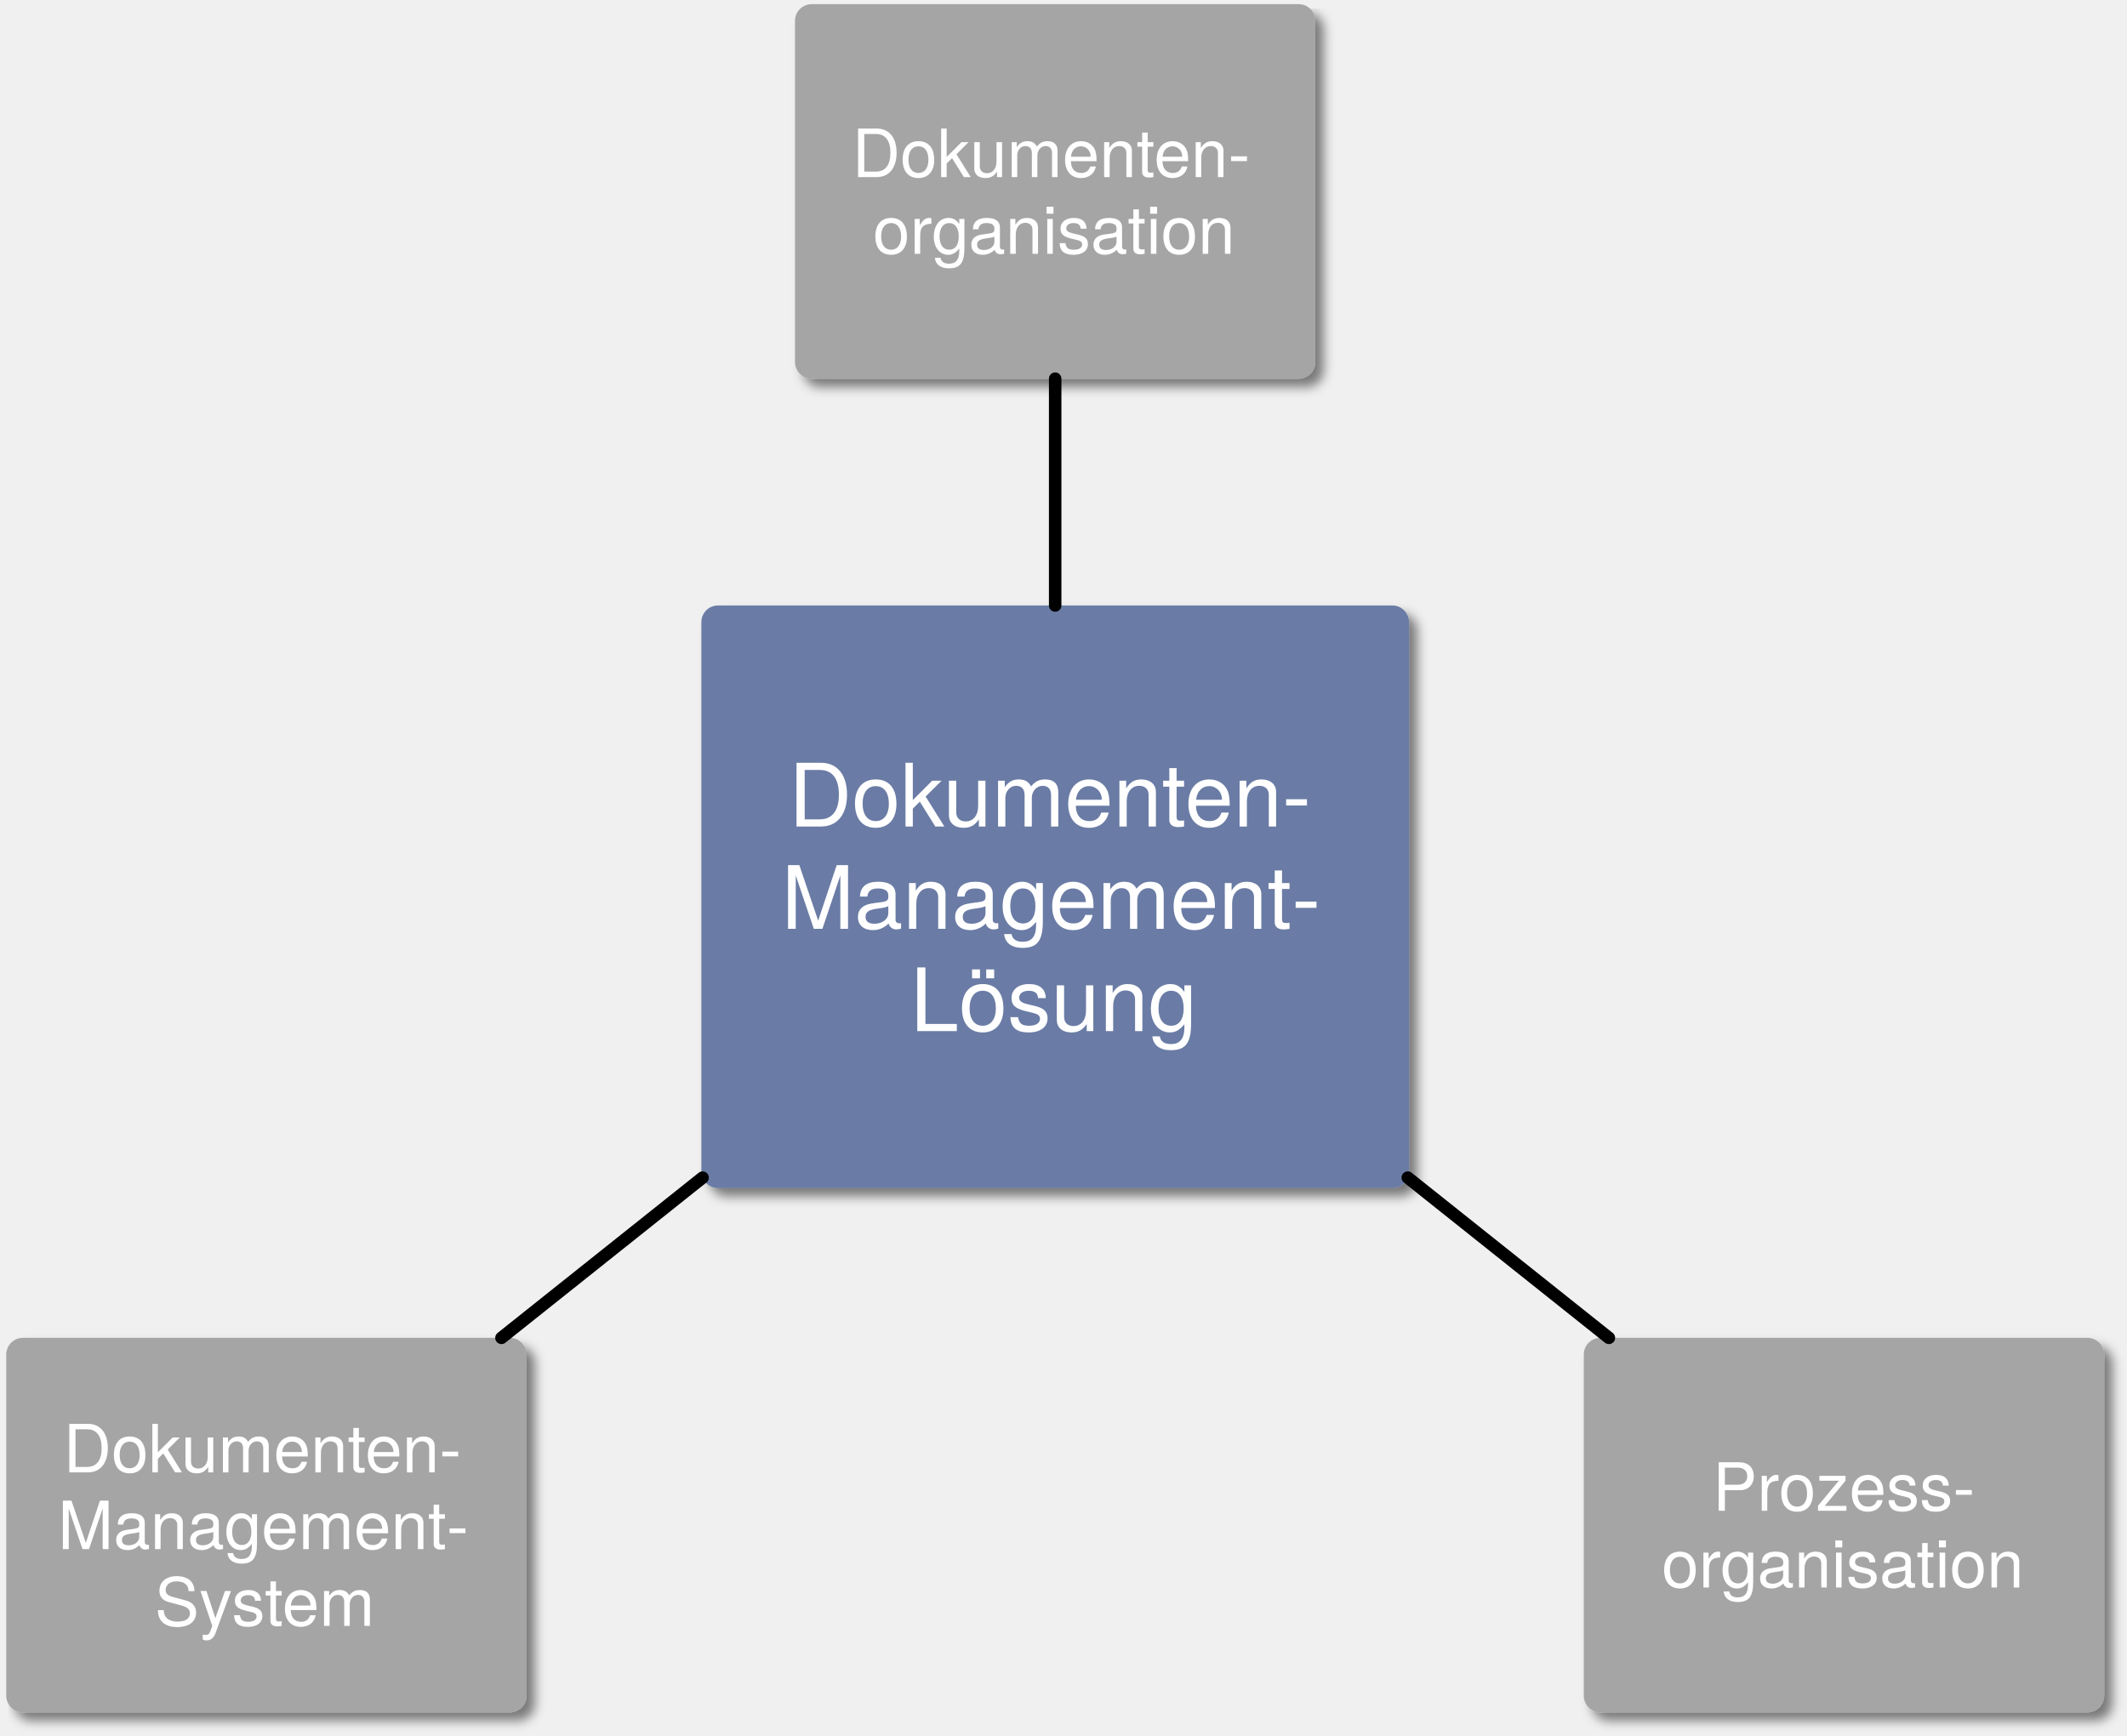
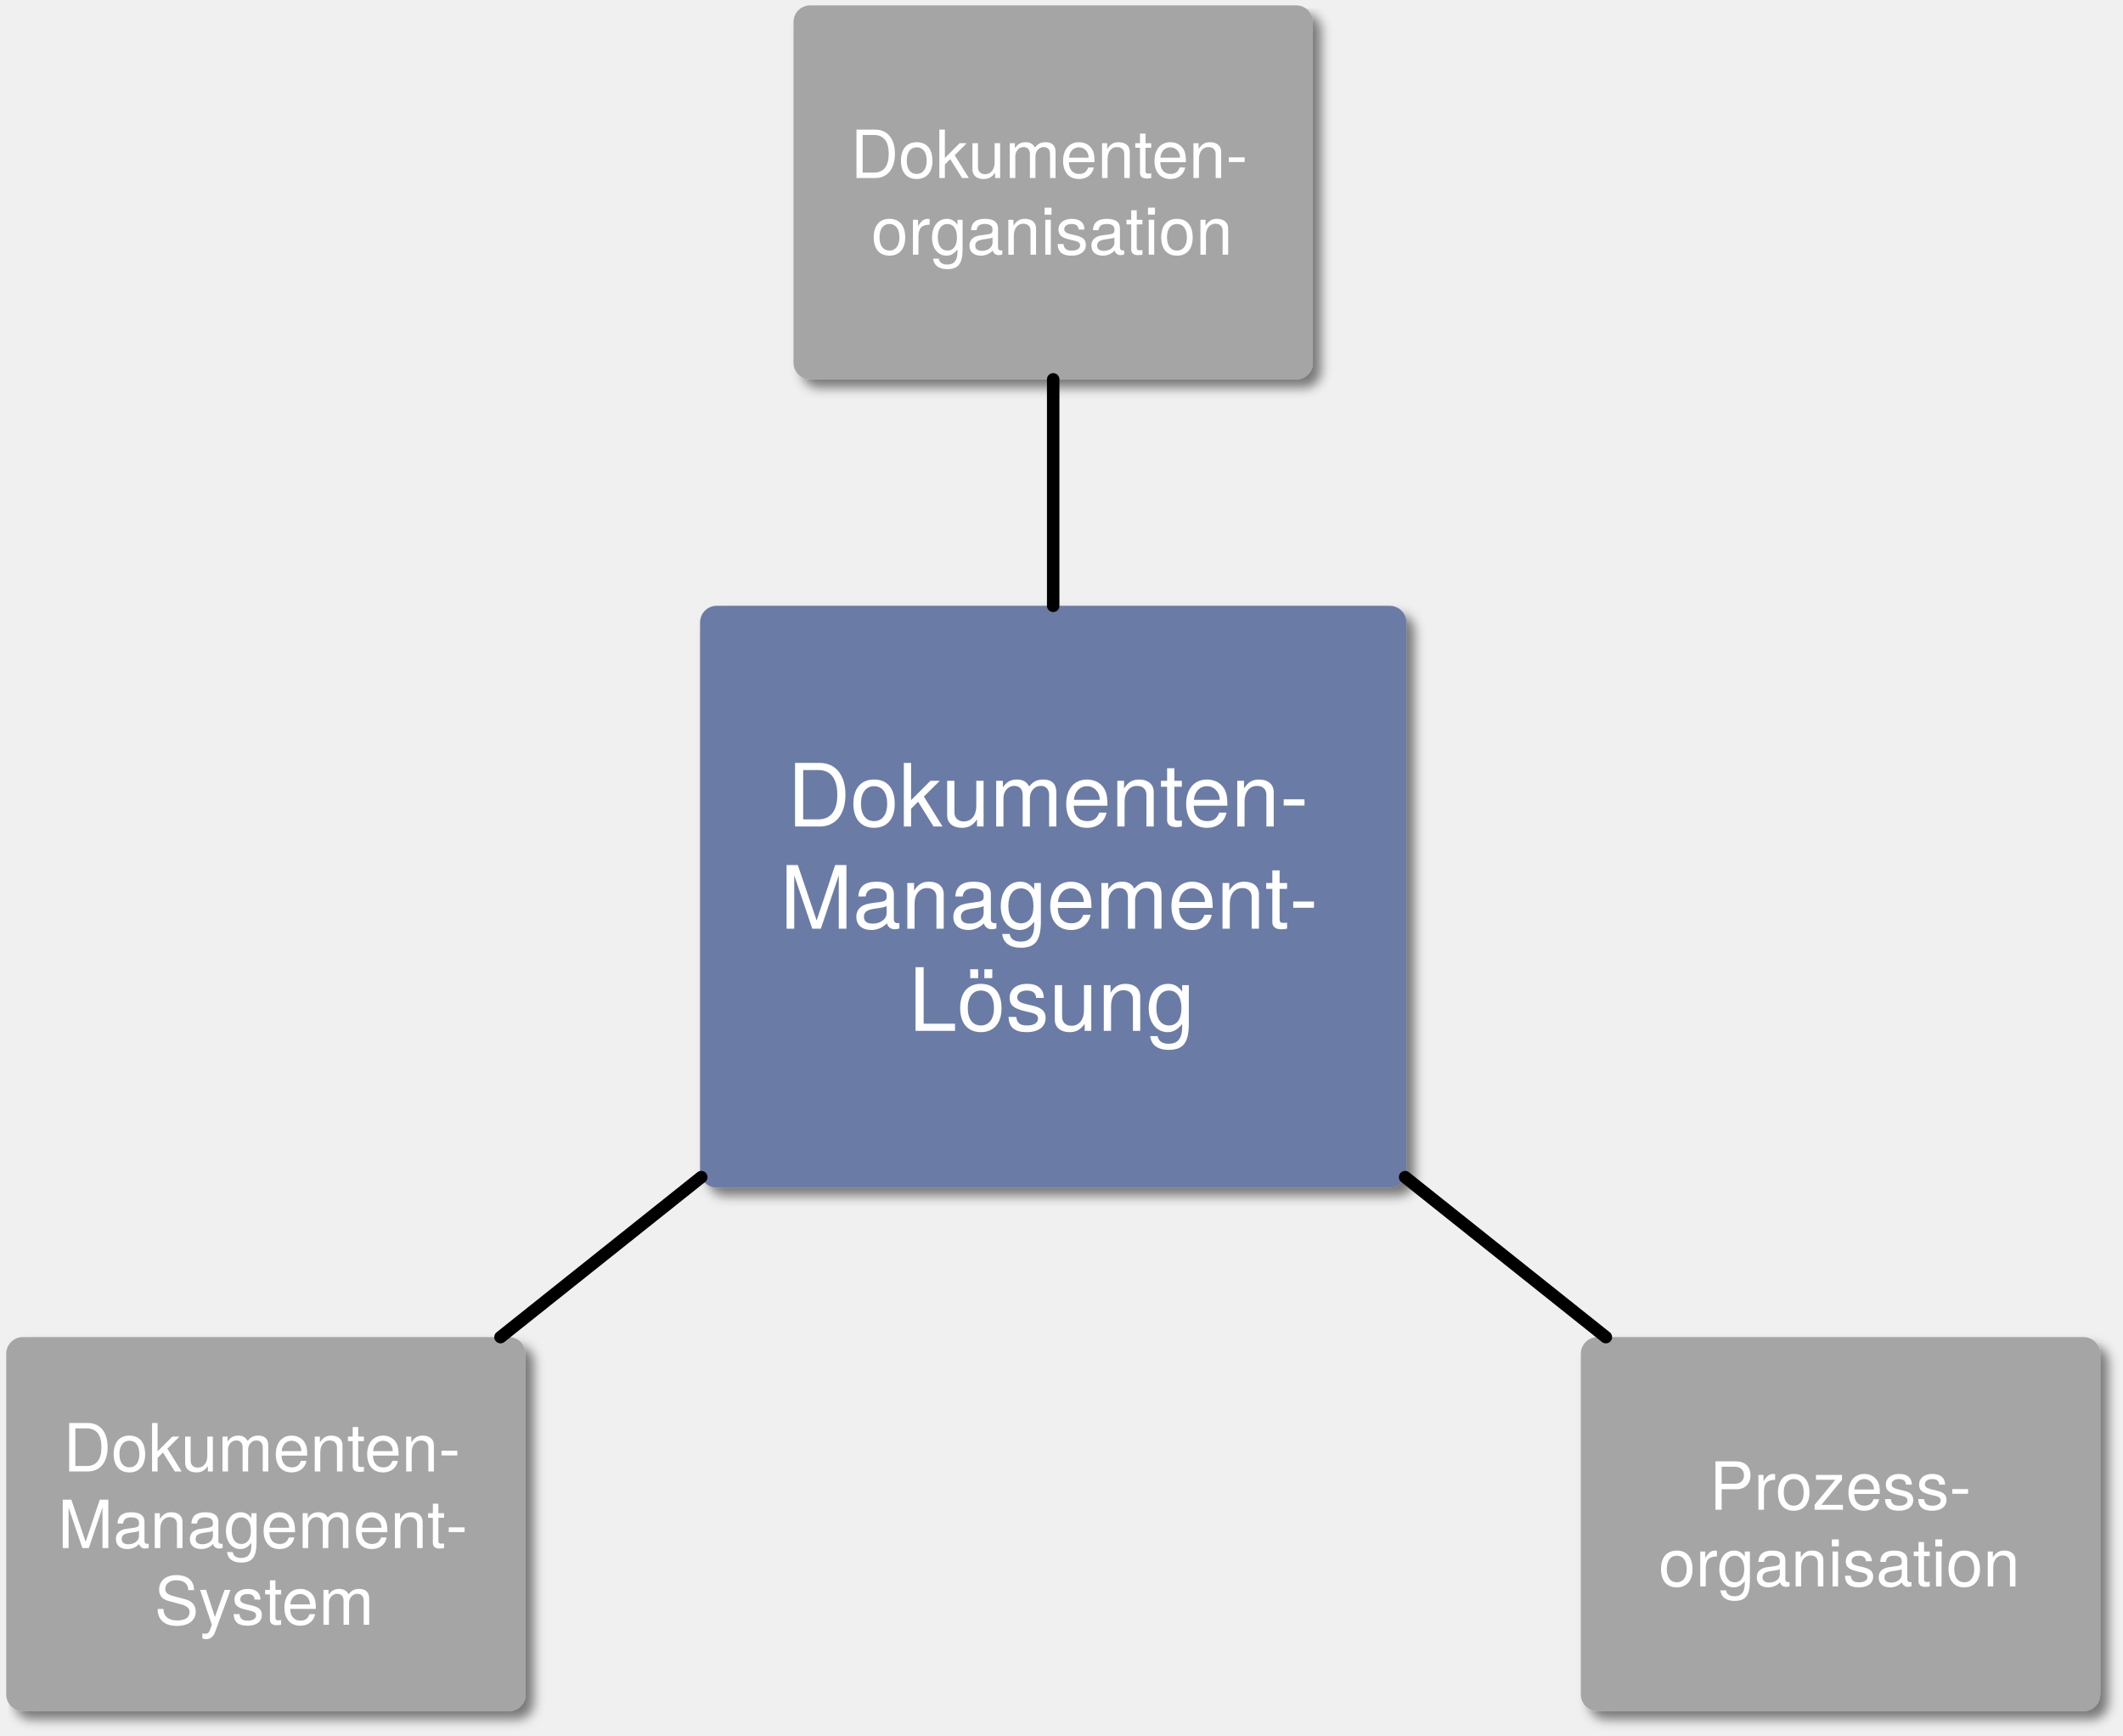
- <svg xmlns="http://www.w3.org/2000/svg" version="1.1" viewBox="-14 574 511 417" width="511" height="417">
+ <svg xmlns="http://www.w3.org/2000/svg" version="1.1" viewBox="-14 574 511 417" width="465" height="380">
  <defs>
    <filter id="Shadow" filterUnits="userSpaceOnUse" x="-65.1" y="532.3">
      <feGaussianBlur in="SourceAlpha" result="blur" stdDeviation="1.308" />
      <feOffset in="blur" result="offset" dx="2" dy="2" />
      <feFlood flood-color="black" flood-opacity=".5" result="flood" />
      <feComposite in="flood" in2="offset" operator="in" result="color" />
      <feMerge>
        <feMergeNode in="color" />
        <feMergeNode in="SourceGraphic" />
      </feMerge>
    </filter>
    <font-face font-family="Helvetica Neue" font-size="16" panose-1="2 0 5 3 0 0 0 2 0 4" units-per-em="1000" underline-position="-100" underline-thickness="50" slope="0" x-height="517" cap-height="714" ascent="951.996" descent="-212.997" font-weight="400">
      <font-face-src>
        <font-face-name name="HelveticaNeue" />
      </font-face-src>
    </font-face>
    <font-face font-family="Helvetica Neue" font-size="21" panose-1="2 0 5 3 0 0 0 2 0 4" units-per-em="1000" underline-position="-100" underline-thickness="50" slope="0" x-height="517" cap-height="714" ascent="951.996" descent="-212.997" font-weight="400">
      <font-face-src>
        <font-face-name name="HelveticaNeue" />
      </font-face-src>
    </font-face>
  </defs>
  <g id="dokumenten-management-loesung" stroke-dasharray="none" stroke="none" stroke-opacity="1" fill-opacity="1" fill="none">
    <g id="dokumenten-management-loesung_Layer_1">
      <g id="Graphic_6" filter="url(#Shadow)">
        <path d="M -8.5 895.5 L 108.5 895.5 C 110.709 895.5 112.5 897.291 112.5 899.5 L 112.5 981.5 C 112.5 983.709 110.709 985.5 108.5 985.5 L -8.5 985.5 C -10.709 985.5 -12.5 983.709 -12.5 981.5 L -12.5 899.5 C -12.5 897.291 -10.709 895.5 -8.5 895.5 Z" fill="#a5a5a5" />
        <text transform="translate(-7.5 912.828)" fill="white">
          <tspan font-family="Helvetica Neue" font-size="16" font-weight="400" fill="white" x="8.732" y="15">Dokumenten-</tspan>
          <tspan font-family="Helvetica Neue" font-size="16" font-weight="400" fill="white" x="7.404" y="33.448">Management-</tspan>
          <tspan font-family="Helvetica Neue" font-size="16" font-weight="400" fill="white" x="30.676" y="51.896">System</tspan>
        </text>
      </g>
      <g id="Group_19">
        <g id="Graphic_2" filter="url(#Shadow)">
          <path d="M 158.5 719.5 L 320.5 719.5 C 322.709 719.5 324.5 721.291 324.5 723.5 L 324.5 855.5 C 324.5 857.709 322.709 859.5 320.5 859.5 L 158.5 859.5 C 156.291 859.5 154.5 857.709 154.5 855.5 L 154.5 723.5 C 154.5 721.291 156.291 719.5 158.5 719.5 Z" fill="#6b7ca5" />
          <text transform="translate(159.5 752.618)" fill="white">
            <tspan font-family="Helvetica Neue" font-size="21" font-weight="400" fill="white" x="15.992" y="20">Dokumenten-</tspan>
            <tspan font-family="Helvetica Neue" font-size="21" font-weight="400" fill="white" x="14.249" y="44.588">Management-</tspan>
            <tspan font-family="Helvetica Neue" font-size="21" font-weight="400" fill="white" x="45.182" y="69.176">Lösung</tspan>
          </text>
        </g>
        <g id="Graphic_11" filter="url(#Shadow)">
          <path d="M 181 575 L 298 575 C 300.209 575 302 576.791 302 579 L 302 661 C 302 663.209 300.209 665 298 665 L 181 665 C 178.791 665 177 663.209 177 661 L 177 579 C 177 576.791 178.791 575 181 575 Z" fill="#a5a5a5" />
          <text transform="translate(182 601.552)" fill="white">
            <tspan font-family="Helvetica Neue" font-size="16" font-weight="400" fill="white" x="8.732" y="15">Dokumenten-</tspan>
            <tspan font-family="Helvetica Neue" font-size="16" font-weight="400" fill="white" x="13.724" y="33.448">organisation</tspan>
          </text>
        </g>
      </g>
      <g id="Graphic_15" filter="url(#Shadow)">
        <path d="M 370.5 895.5 L 487.5 895.5 C 489.709 895.5 491.5 897.291 491.5 899.5 L 491.5 981.5 C 491.5 983.709 489.709 985.5 487.5 985.5 L 370.5 985.5 C 368.291 985.5 366.5 983.709 366.5 981.5 L 366.5 899.5 C 366.5 897.291 368.291 895.5 370.5 895.5 Z" fill="#a5a5a5" />
        <text transform="translate(371.5 922.052)" fill="white">
          <tspan font-family="Helvetica Neue" font-size="16" font-weight="400" fill="white" x="25.956" y="15">Prozess-</tspan>
          <tspan font-family="Helvetica Neue" font-size="16" font-weight="400" fill="white" x="13.724" y="33.448">organisation</tspan>
        </text>
      </g>
      <g id="Line_16">
        <line x1="106.474" y1="895.5" x2="154.791" y2="856.999" stroke="black" stroke-linecap="round" stroke-linejoin="round" stroke-width="3" />
      </g>
      <g id="Line_17">
        <line x1="372.526" y1="895.5" x2="324.209" y2="856.999" stroke="black" stroke-linecap="round" stroke-linejoin="round" stroke-width="3" />
      </g>
      <g id="Line_18">
        <line x1="239.5" y1="665" x2="239.5" y2="719.5" stroke="black" stroke-linecap="round" stroke-linejoin="round" stroke-width="3" />
      </g>
    </g>
  </g>
</svg>
